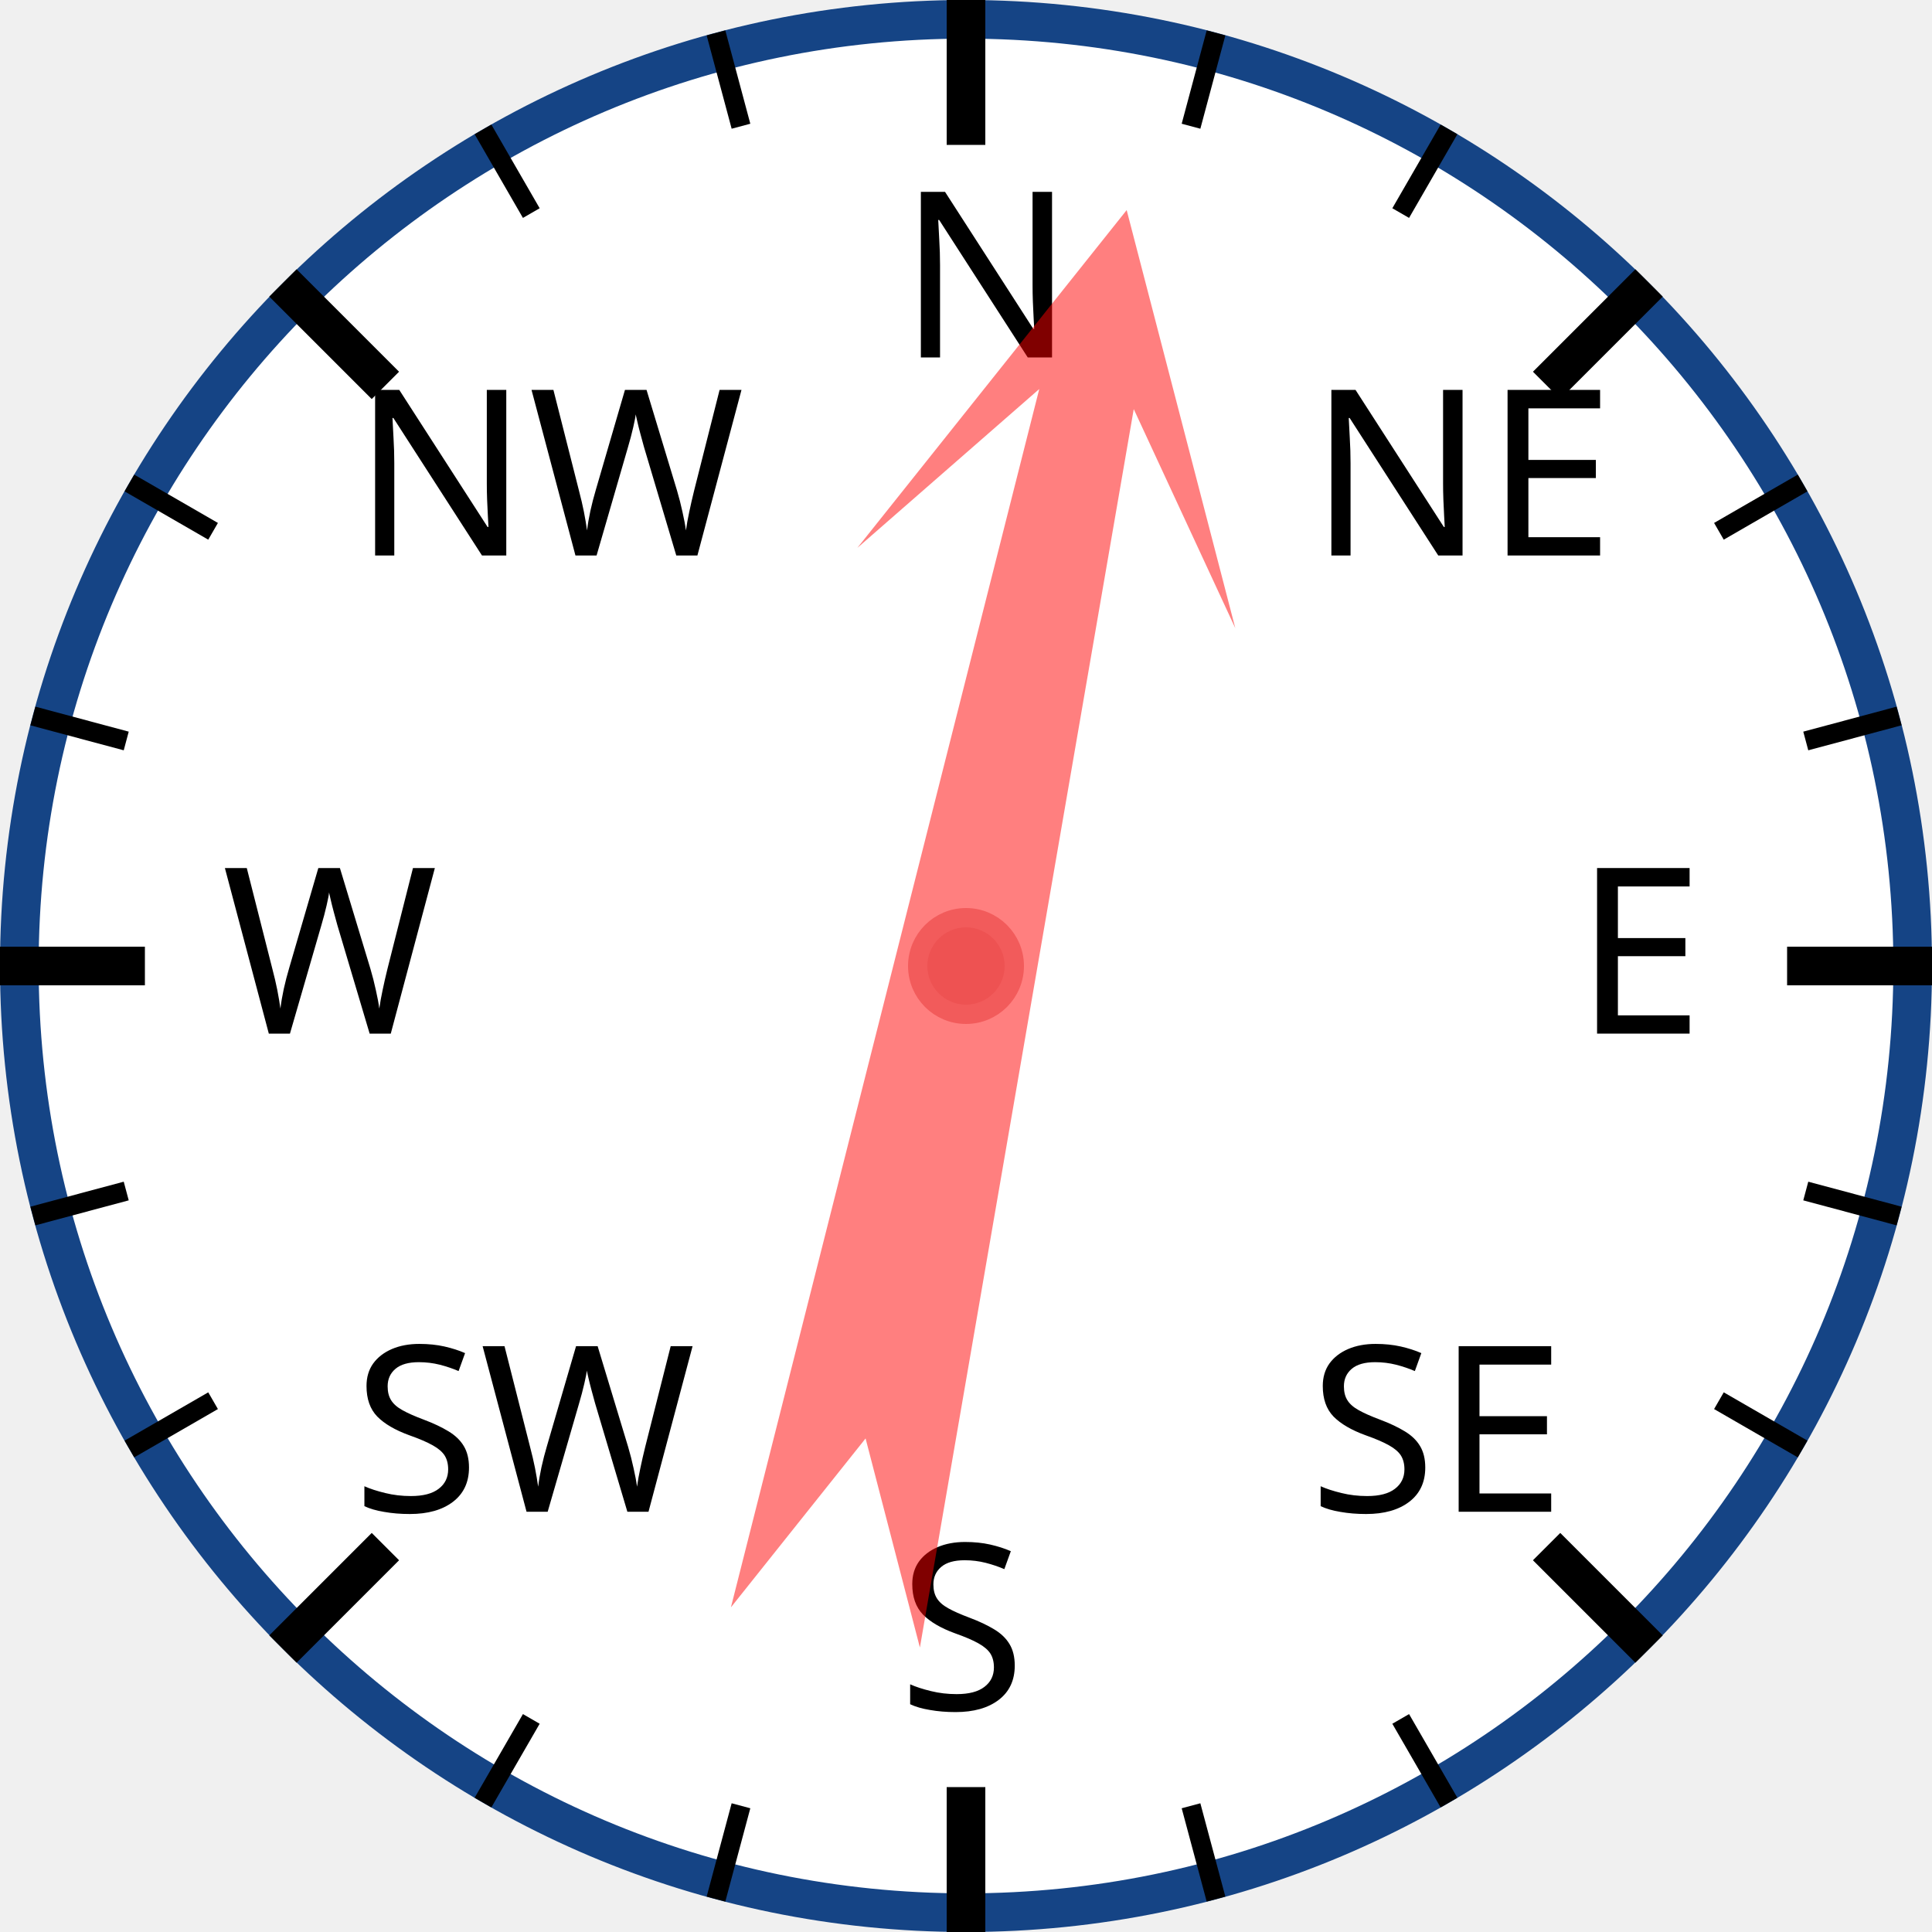
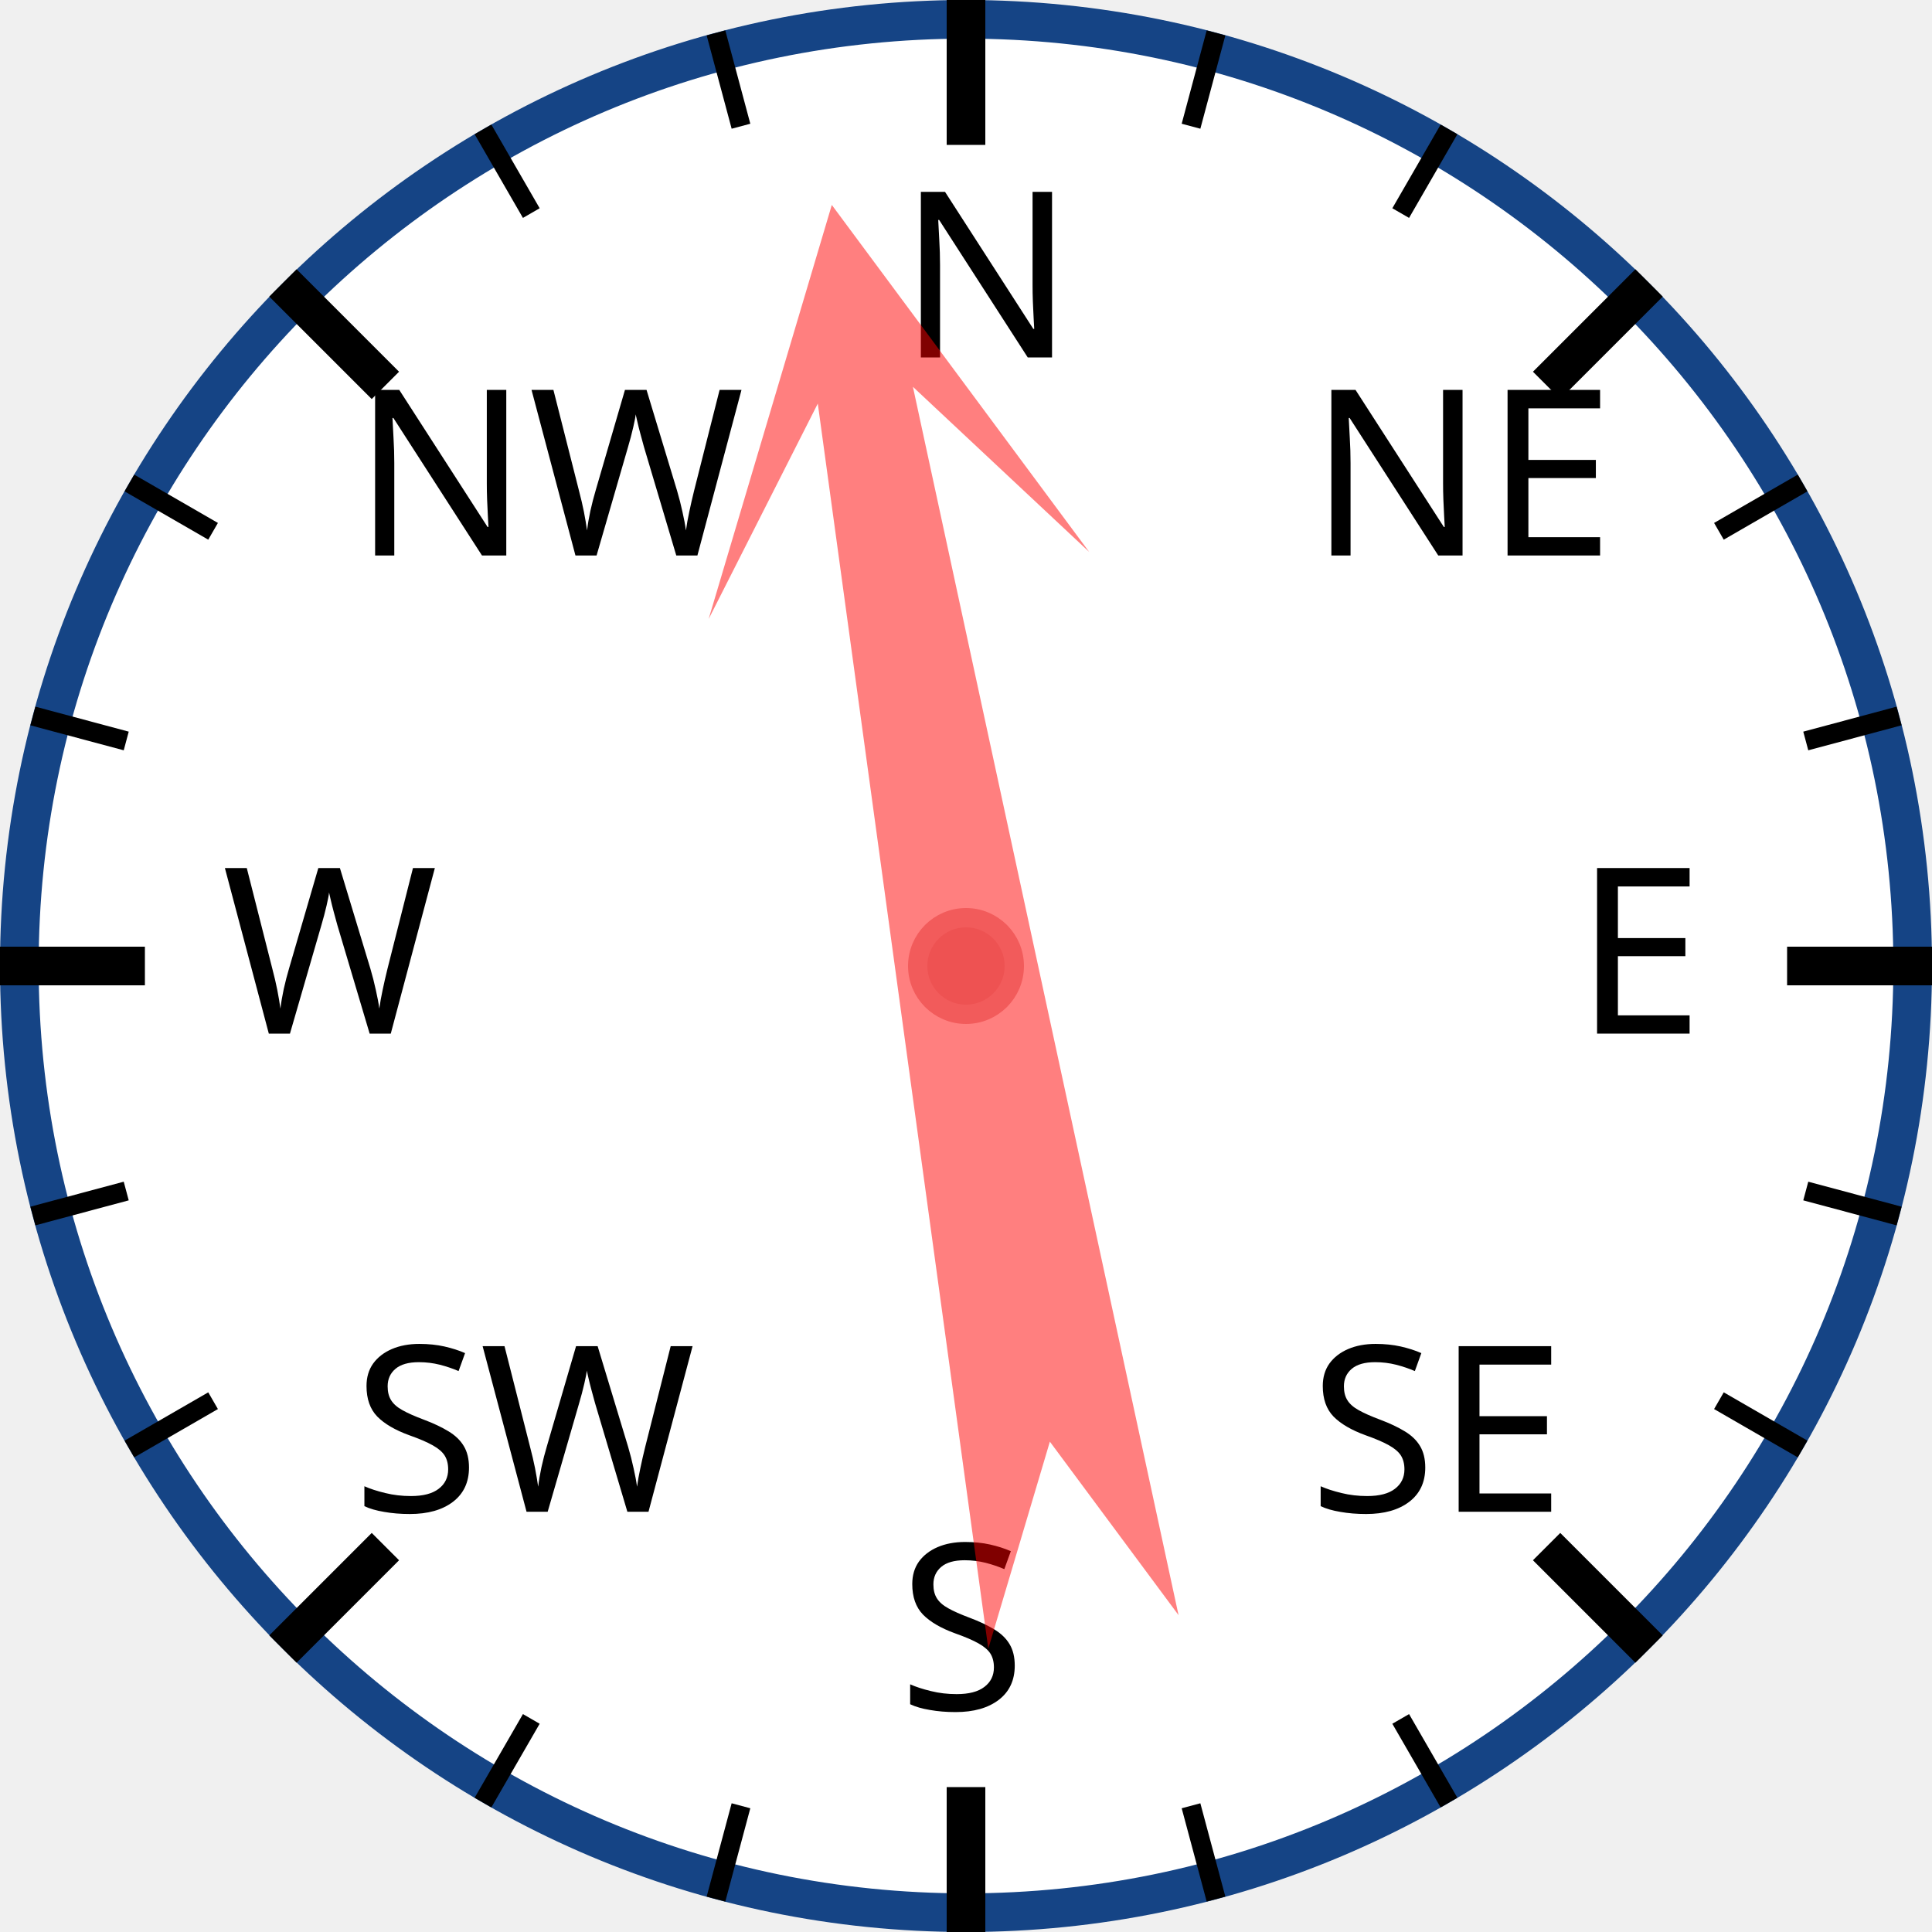
<svg xmlns="http://www.w3.org/2000/svg" width="120px" height="120px" viewBox="0 0 200 200">
  <circle cx="100" cy="100" r="98" style="fill: white; stroke: #154485; stroke-width: 4;" />
  <text x="93.0" y="37.0" style="font-family: sans-serif; font-size: 18pt;">N</text>
  <line x1="100.0" y1="0.0" x2="100.0" y2="15.0" style="stroke: black; stroke-width: 4;" />
  <line x1="74.118" y1="3.407" x2="76.706" y2="13.067" style="stroke: black; stroke-width: 2;" />
  <line x1="50" y1="13.397" x2="55" y2="22.058" style="stroke: black; stroke-width: 2;" />
  <text x="36.503" y="57.503" style="font-family: sans-serif; font-size: 18pt;">NW</text>
  <line x1="29.289" y1="29.289" x2="39.896" y2="39.896" style="stroke: black; stroke-width: 4;" />
  <line x1="13.397" y1="50" x2="22.058" y2="55" style="stroke: black; stroke-width: 2;" />
  <line x1="3.407" y1="74.118" x2="13.067" y2="76.706" style="stroke: black; stroke-width: 2;" />
  <text x="23.0" y="107.0" style="font-family: sans-serif; font-size: 18pt;">W</text>
  <line x1="0.0" y1="100.0" x2="15.0" y2="100.0" style="stroke: black; stroke-width: 4;" />
  <line x1="3.407" y1="125.882" x2="13.067" y2="123.294" style="stroke: black; stroke-width: 2;" />
  <line x1="13.397" y1="150" x2="22.058" y2="145" style="stroke: black; stroke-width: 2;" />
  <text x="36.503" y="156.497" style="font-family: sans-serif; font-size: 18pt;">SW</text>
  <line x1="29.289" y1="170.711" x2="39.896" y2="160.104" style="stroke: black; stroke-width: 4;" />
  <line x1="50" y1="186.603" x2="55" y2="177.942" style="stroke: black; stroke-width: 2;" />
  <line x1="74.118" y1="196.593" x2="76.706" y2="186.933" style="stroke: black; stroke-width: 2;" />
  <text x="93" y="177.0" style="font-family: sans-serif; font-size: 18pt;">S</text>
  <line x1="100" y1="200.0" x2="100" y2="185.0" style="stroke: black; stroke-width: 4;" />
  <line x1="125.882" y1="196.593" x2="123.294" y2="186.933" style="stroke: black; stroke-width: 2;" />
  <line x1="150.0" y1="186.603" x2="145.0" y2="177.942" style="stroke: black; stroke-width: 2;" />
  <text x="135.497" y="156.497" style="font-family: sans-serif; font-size: 18pt;">SE</text>
  <line x1="170.711" y1="170.711" x2="160.104" y2="160.104" style="stroke: black; stroke-width: 4;" />
  <line x1="186.603" y1="150" x2="177.942" y2="145" style="stroke: black; stroke-width: 2;" />
  <line x1="196.593" y1="125.882" x2="186.933" y2="123.294" style="stroke: black; stroke-width: 2;" />
  <text x="163.0" y="107" style="font-family: sans-serif; font-size: 18pt;">E</text>
  <line x1="200.0" y1="100" x2="185.0" y2="100" style="stroke: black; stroke-width: 4;" />
  <line x1="196.593" y1="74.118" x2="186.933" y2="76.706" style="stroke: black; stroke-width: 2;" />
  <line x1="186.603" y1="50" x2="177.942" y2="55" style="stroke: black; stroke-width: 2;" />
  <text x="135.497" y="57.503" style="font-family: sans-serif; font-size: 18pt;">NE</text>
  <line x1="170.711" y1="29.289" x2="160.104" y2="39.896" style="stroke: black; stroke-width: 4;" />
  <line x1="150" y1="13.397" x2="145" y2="22.058" style="stroke: black; stroke-width: 2;" />
  <line x1="125.882" y1="3.407" x2="123.294" y2="13.067" style="stroke: black; stroke-width: 2;" />
-   <polygon points="100 20 120 60 105 40 110 170 100 150 90 170 95 40 80 60" style="fill: red; fill-opacity: 0.5;" transform="rotate(12,100,100)" />
+   <polygon points="100 20 120 60 105 40 110 170 100 150 90 170 95 40 80 60" style="fill: red; fill-opacity: 0.5;" transform="rotate(350,100,100)" />
  <circle cx="100" cy="100" r="5" style="fill: #EE5252; stroke: #F25B5B; stroke-width: 2;" />
</svg>
